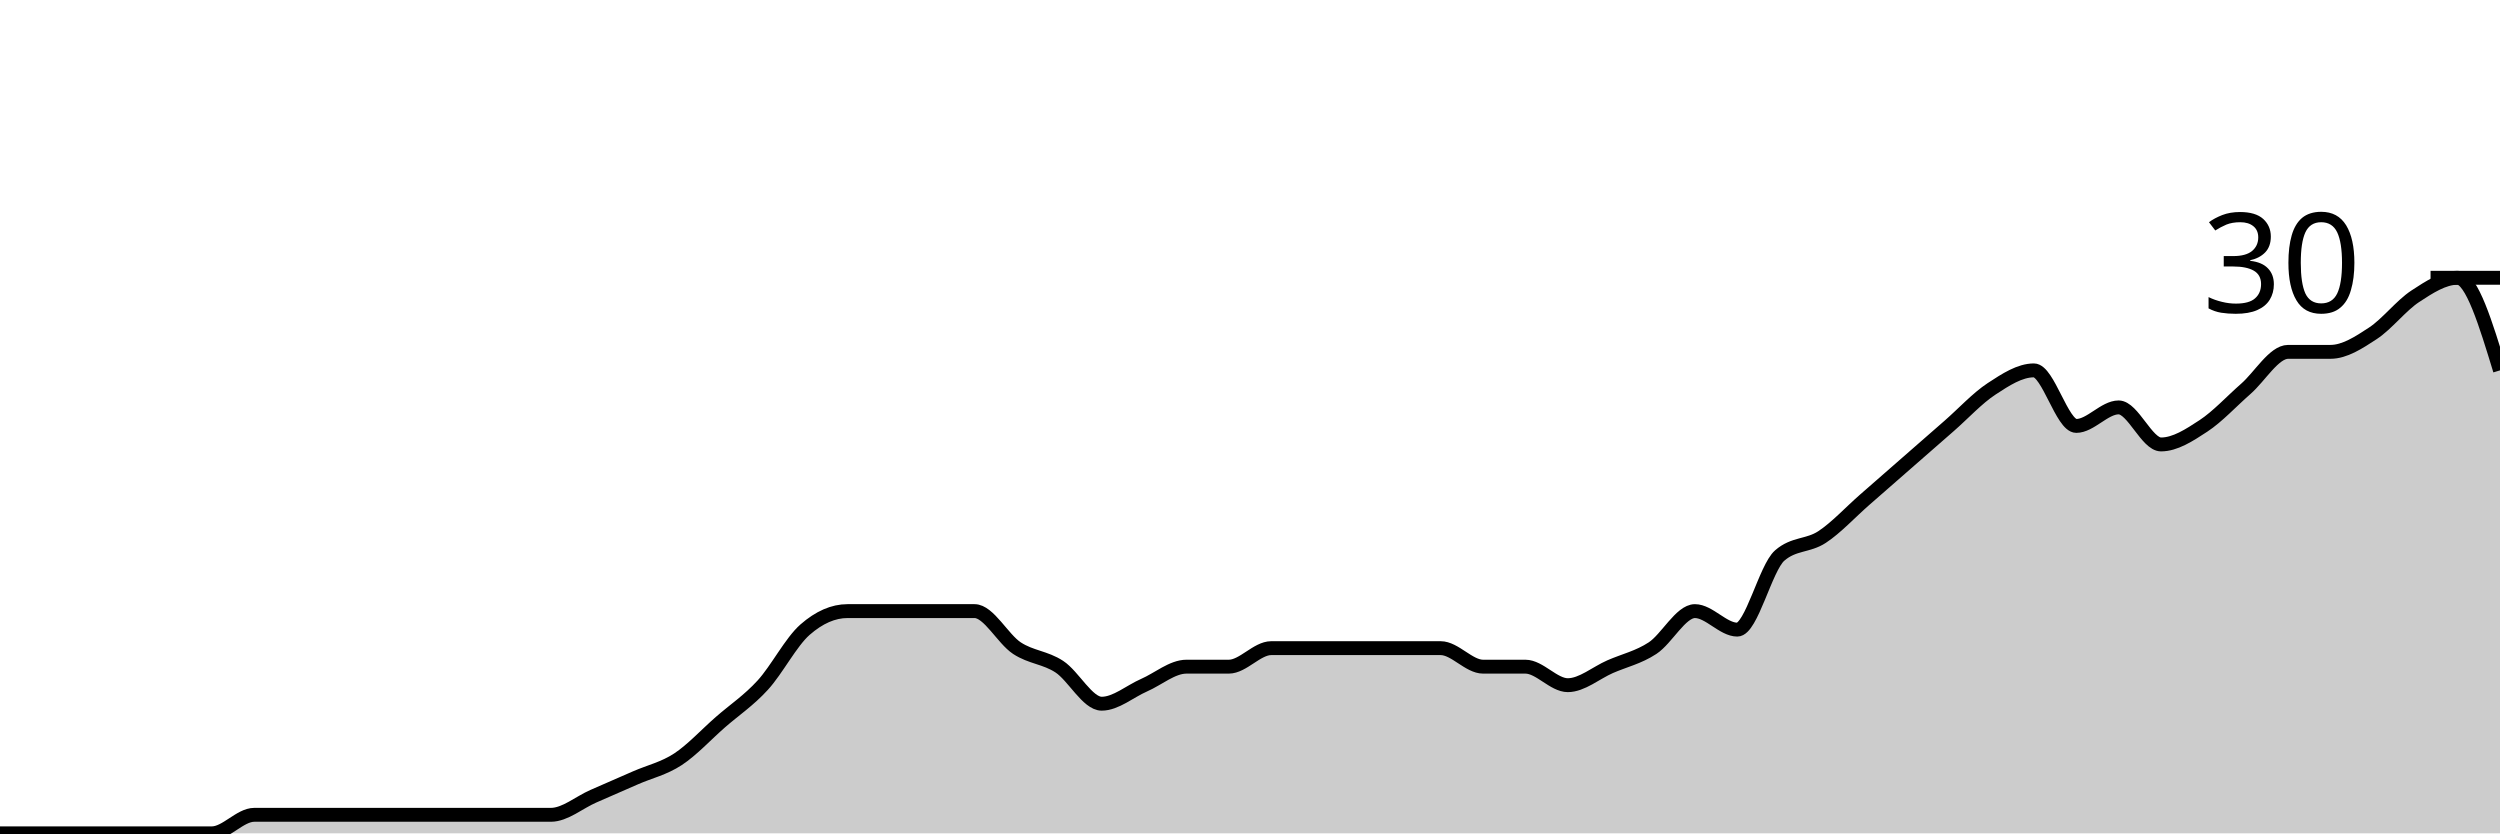
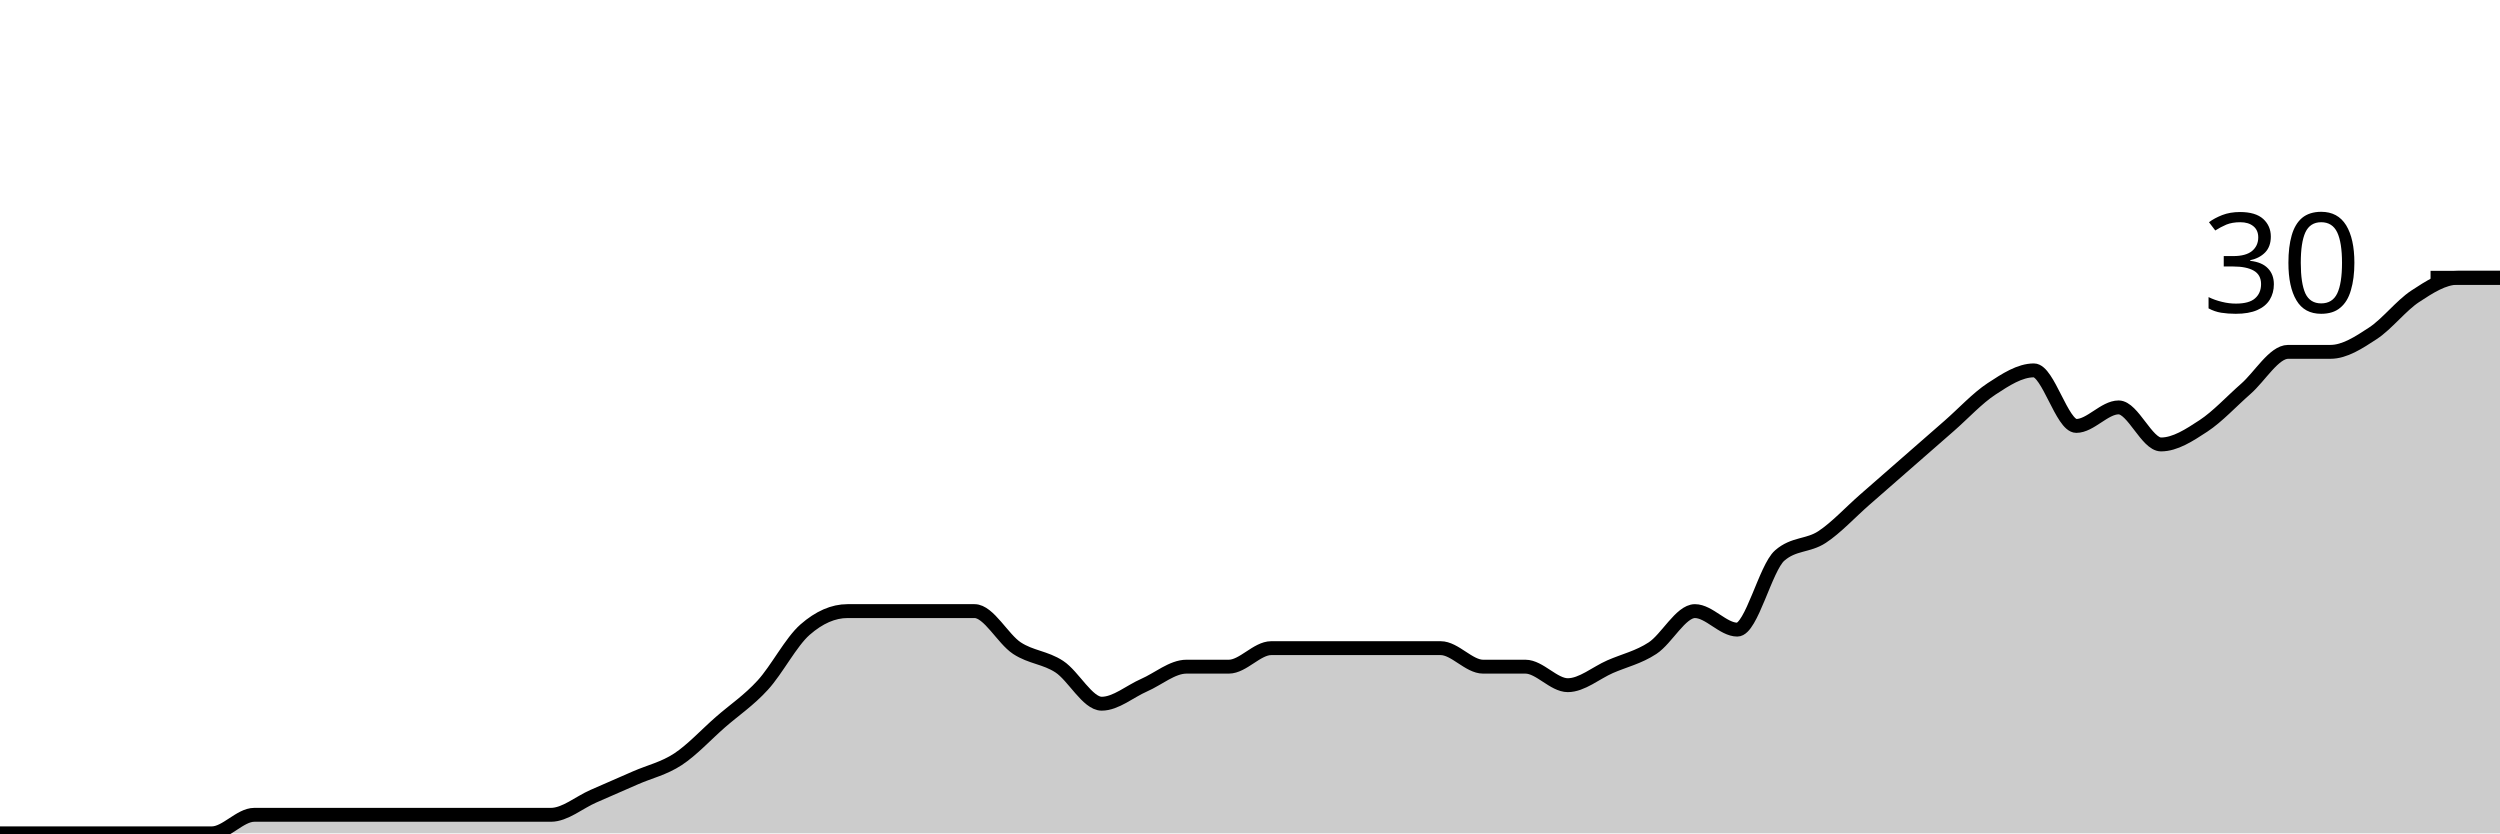
<svg xmlns="http://www.w3.org/2000/svg" viewBox="0 0 180 60">
  <g transform="translate(0,20)">
-     <path class="area" fill="rgba(0, 0, 0, 0.2)" d="M0,40C1.017,40,2.034,40,3.051,40C4.068,40,5.085,40,6.102,40C7.119,40,8.136,40,9.153,40C10.169,40,11.186,40,12.203,40C13.22,40,14.237,40,15.254,40C16.271,40,17.288,38.667,18.305,38.667C19.322,38.667,20.339,38.667,21.356,38.667C22.373,38.667,23.39,38.667,24.407,38.667C25.424,38.667,26.441,38.667,27.458,38.667C28.475,38.667,29.492,38.667,30.508,38.667C31.525,38.667,32.542,38.667,33.559,38.667C34.576,38.667,35.593,38.667,36.61,38.667C37.627,38.667,38.644,38.667,39.661,38.667C40.678,38.667,41.695,37.778,42.712,37.333C43.729,36.889,44.746,36.444,45.763,36C46.78,35.556,47.797,35.333,48.814,34.667C49.831,34,50.847,32.889,51.864,32C52.881,31.111,53.898,30.444,54.915,29.333C55.932,28.222,56.949,26.222,57.966,25.333C58.983,24.444,60,24,61.017,24C62.034,24,63.051,24,64.068,24C65.085,24,66.102,24,67.119,24C68.136,24,69.153,24,70.169,24C71.186,24,72.203,26,73.22,26.667C74.237,27.333,75.254,27.333,76.271,28C77.288,28.667,78.305,30.667,79.322,30.667C80.339,30.667,81.356,29.778,82.373,29.333C83.39,28.889,84.407,28,85.424,28C86.441,28,87.458,28,88.475,28C89.492,28,90.508,26.667,91.525,26.667C92.542,26.667,93.559,26.667,94.576,26.667C95.593,26.667,96.61,26.667,97.627,26.667C98.644,26.667,99.661,26.667,100.678,26.667C101.695,26.667,102.712,26.667,103.729,26.667C104.746,26.667,105.763,28,106.78,28C107.797,28,108.814,28,109.831,28C110.847,28,111.864,29.333,112.881,29.333C113.898,29.333,114.915,28.444,115.932,28C116.949,27.556,117.966,27.333,118.983,26.667C120,26,121.017,24,122.034,24C123.051,24,124.068,25.333,125.085,25.333C126.102,25.333,127.119,20.889,128.136,20C129.153,19.111,130.169,19.333,131.186,18.667C132.203,18,133.22,16.889,134.237,16C135.254,15.111,136.271,14.222,137.288,13.333C138.305,12.444,139.322,11.556,140.339,10.667C141.356,9.778,142.373,8.667,143.39,8C144.407,7.333,145.424,6.667,146.441,6.667C147.458,6.667,148.475,10.667,149.492,10.667C150.508,10.667,151.525,9.333,152.542,9.333C153.559,9.333,154.576,12,155.593,12C156.61,12,157.627,11.333,158.644,10.667C159.661,10,160.678,8.889,161.695,8C162.712,7.111,163.729,5.333,164.746,5.333C165.763,5.333,166.78,5.333,167.797,5.333C168.814,5.333,169.831,4.667,170.847,4C171.864,3.333,172.881,2,173.898,1.333C174.915,0.667,175.932,0,176.949,0C177.966,0,178.983,3.333,180,6.667L180,40C178.983,40,177.966,40,176.949,40C175.932,40,174.915,40,173.898,40C172.881,40,171.864,40,170.847,40C169.831,40,168.814,40,167.797,40C166.78,40,165.763,40,164.746,40C163.729,40,162.712,40,161.695,40C160.678,40,159.661,40,158.644,40C157.627,40,156.61,40,155.593,40C154.576,40,153.559,40,152.542,40C151.525,40,150.508,40,149.492,40C148.475,40,147.458,40,146.441,40C145.424,40,144.407,40,143.39,40C142.373,40,141.356,40,140.339,40C139.322,40,138.305,40,137.288,40C136.271,40,135.254,40,134.237,40C133.22,40,132.203,40,131.186,40C130.169,40,129.153,40,128.136,40C127.119,40,126.102,40,125.085,40C124.068,40,123.051,40,122.034,40C121.017,40,120,40,118.983,40C117.966,40,116.949,40,115.932,40C114.915,40,113.898,40,112.881,40C111.864,40,110.847,40,109.831,40C108.814,40,107.797,40,106.78,40C105.763,40,104.746,40,103.729,40C102.712,40,101.695,40,100.678,40C99.661,40,98.644,40,97.627,40C96.61,40,95.593,40,94.576,40C93.559,40,92.542,40,91.525,40C90.508,40,89.492,40,88.475,40C87.458,40,86.441,40,85.424,40C84.407,40,83.39,40,82.373,40C81.356,40,80.339,40,79.322,40C78.305,40,77.288,40,76.271,40C75.254,40,74.237,40,73.22,40C72.203,40,71.186,40,70.169,40C69.153,40,68.136,40,67.119,40C66.102,40,65.085,40,64.068,40C63.051,40,62.034,40,61.017,40C60,40,58.983,40,57.966,40C56.949,40,55.932,40,54.915,40C53.898,40,52.881,40,51.864,40C50.847,40,49.831,40,48.814,40C47.797,40,46.78,40,45.763,40C44.746,40,43.729,40,42.712,40C41.695,40,40.678,40,39.661,40C38.644,40,37.627,40,36.61,40C35.593,40,34.576,40,33.559,40C32.542,40,31.525,40,30.508,40C29.492,40,28.475,40,27.458,40C26.441,40,25.424,40,24.407,40C23.39,40,22.373,40,21.356,40C20.339,40,19.322,40,18.305,40C17.288,40,16.271,40,15.254,40C14.237,40,13.22,40,12.203,40C11.186,40,10.169,40,9.153,40C8.136,40,7.119,40,6.102,40C5.085,40,4.068,40,3.051,40C2.034,40,1.017,40,0,40Z" />
-     <path class="line" stroke="black" fill="none" d="M0,40C1.017,40,2.034,40,3.051,40C4.068,40,5.085,40,6.102,40C7.119,40,8.136,40,9.153,40C10.169,40,11.186,40,12.203,40C13.22,40,14.237,40,15.254,40C16.271,40,17.288,38.667,18.305,38.667C19.322,38.667,20.339,38.667,21.356,38.667C22.373,38.667,23.39,38.667,24.407,38.667C25.424,38.667,26.441,38.667,27.458,38.667C28.475,38.667,29.492,38.667,30.508,38.667C31.525,38.667,32.542,38.667,33.559,38.667C34.576,38.667,35.593,38.667,36.61,38.667C37.627,38.667,38.644,38.667,39.661,38.667C40.678,38.667,41.695,37.778,42.712,37.333C43.729,36.889,44.746,36.444,45.763,36C46.78,35.556,47.797,35.333,48.814,34.667C49.831,34,50.847,32.889,51.864,32C52.881,31.111,53.898,30.444,54.915,29.333C55.932,28.222,56.949,26.222,57.966,25.333C58.983,24.444,60,24,61.017,24C62.034,24,63.051,24,64.068,24C65.085,24,66.102,24,67.119,24C68.136,24,69.153,24,70.169,24C71.186,24,72.203,26,73.22,26.667C74.237,27.333,75.254,27.333,76.271,28C77.288,28.667,78.305,30.667,79.322,30.667C80.339,30.667,81.356,29.778,82.373,29.333C83.39,28.889,84.407,28,85.424,28C86.441,28,87.458,28,88.475,28C89.492,28,90.508,26.667,91.525,26.667C92.542,26.667,93.559,26.667,94.576,26.667C95.593,26.667,96.61,26.667,97.627,26.667C98.644,26.667,99.661,26.667,100.678,26.667C101.695,26.667,102.712,26.667,103.729,26.667C104.746,26.667,105.763,28,106.78,28C107.797,28,108.814,28,109.831,28C110.847,28,111.864,29.333,112.881,29.333C113.898,29.333,114.915,28.444,115.932,28C116.949,27.556,117.966,27.333,118.983,26.667C120,26,121.017,24,122.034,24C123.051,24,124.068,25.333,125.085,25.333C126.102,25.333,127.119,20.889,128.136,20C129.153,19.111,130.169,19.333,131.186,18.667C132.203,18,133.22,16.889,134.237,16C135.254,15.111,136.271,14.222,137.288,13.333C138.305,12.444,139.322,11.556,140.339,10.667C141.356,9.778,142.373,8.667,143.39,8C144.407,7.333,145.424,6.667,146.441,6.667C147.458,6.667,148.475,10.667,149.492,10.667C150.508,10.667,151.525,9.333,152.542,9.333C153.559,9.333,154.576,12,155.593,12C156.61,12,157.627,11.333,158.644,10.667C159.661,10,160.678,8.889,161.695,8C162.712,7.111,163.729,5.333,164.746,5.333C165.763,5.333,166.78,5.333,167.797,5.333C168.814,5.333,169.831,4.667,170.847,4C171.864,3.333,172.881,2,173.898,1.333C174.915,0.667,175.932,0,176.949,0C177.966,0,178.983,3.333,180,6.667" />
+     <path class="area" fill="rgba(0, 0, 0, 0.2)" d="M0,40C1.017,40,2.034,40,3.051,40C4.068,40,5.085,40,6.102,40C7.119,40,8.136,40,9.153,40C10.169,40,11.186,40,12.203,40C13.22,40,14.237,40,15.254,40C16.271,40,17.288,38.667,18.305,38.667C19.322,38.667,20.339,38.667,21.356,38.667C22.373,38.667,23.39,38.667,24.407,38.667C25.424,38.667,26.441,38.667,27.458,38.667C28.475,38.667,29.492,38.667,30.508,38.667C31.525,38.667,32.542,38.667,33.559,38.667C34.576,38.667,35.593,38.667,36.61,38.667C37.627,38.667,38.644,38.667,39.661,38.667C40.678,38.667,41.695,37.778,42.712,37.333C43.729,36.889,44.746,36.444,45.763,36C46.78,35.556,47.797,35.333,48.814,34.667C49.831,34,50.847,32.889,51.864,32C52.881,31.111,53.898,30.444,54.915,29.333C55.932,28.222,56.949,26.222,57.966,25.333C58.983,24.444,60,24,61.017,24C62.034,24,63.051,24,64.068,24C65.085,24,66.102,24,67.119,24C68.136,24,69.153,24,70.169,24C71.186,24,72.203,26,73.22,26.667C74.237,27.333,75.254,27.333,76.271,28C77.288,28.667,78.305,30.667,79.322,30.667C80.339,30.667,81.356,29.778,82.373,29.333C83.39,28.889,84.407,28,85.424,28C86.441,28,87.458,28,88.475,28C89.492,28,90.508,26.667,91.525,26.667C92.542,26.667,93.559,26.667,94.576,26.667C95.593,26.667,96.61,26.667,97.627,26.667C98.644,26.667,99.661,26.667,100.678,26.667C101.695,26.667,102.712,26.667,103.729,26.667C104.746,26.667,105.763,28,106.78,28C107.797,28,108.814,28,109.831,28C110.847,28,111.864,29.333,112.881,29.333C113.898,29.333,114.915,28.444,115.932,28C116.949,27.556,117.966,27.333,118.983,26.667C120,26,121.017,24,122.034,24C123.051,24,124.068,25.333,125.085,25.333C126.102,25.333,127.119,20.889,128.136,20C129.153,19.111,130.169,19.333,131.186,18.667C132.203,18,133.22,16.889,134.237,16C135.254,15.111,136.271,14.222,137.288,13.333C138.305,12.444,139.322,11.556,140.339,10.667C141.356,9.778,142.373,8.667,143.39,8C144.407,7.333,145.424,6.667,146.441,6.667C147.458,6.667,148.475,10.667,149.492,10.667C150.508,10.667,151.525,9.333,152.542,9.333C153.559,9.333,154.576,12,155.593,12C156.61,12,157.627,11.333,158.644,10.667C159.661,10,160.678,8.889,161.695,8C162.712,7.111,163.729,5.333,164.746,5.333C165.763,5.333,166.78,5.333,167.797,5.333C168.814,5.333,169.831,4.667,170.847,4C171.864,3.333,172.881,2,173.898,1.333C174.915,0.667,175.932,0,176.949,0C177.966,0,178.983,0,180,0L180,40C178.983,40,177.966,40,176.949,40C175.932,40,174.915,40,173.898,40C172.881,40,171.864,40,170.847,40C169.831,40,168.814,40,167.797,40C166.78,40,165.763,40,164.746,40C163.729,40,162.712,40,161.695,40C160.678,40,159.661,40,158.644,40C157.627,40,156.61,40,155.593,40C154.576,40,153.559,40,152.542,40C151.525,40,150.508,40,149.492,40C148.475,40,147.458,40,146.441,40C145.424,40,144.407,40,143.39,40C142.373,40,141.356,40,140.339,40C139.322,40,138.305,40,137.288,40C136.271,40,135.254,40,134.237,40C133.22,40,132.203,40,131.186,40C130.169,40,129.153,40,128.136,40C127.119,40,126.102,40,125.085,40C124.068,40,123.051,40,122.034,40C121.017,40,120,40,118.983,40C117.966,40,116.949,40,115.932,40C114.915,40,113.898,40,112.881,40C111.864,40,110.847,40,109.831,40C108.814,40,107.797,40,106.78,40C105.763,40,104.746,40,103.729,40C102.712,40,101.695,40,100.678,40C99.661,40,98.644,40,97.627,40C96.61,40,95.593,40,94.576,40C93.559,40,92.542,40,91.525,40C90.508,40,89.492,40,88.475,40C87.458,40,86.441,40,85.424,40C84.407,40,83.39,40,82.373,40C81.356,40,80.339,40,79.322,40C78.305,40,77.288,40,76.271,40C75.254,40,74.237,40,73.22,40C72.203,40,71.186,40,70.169,40C69.153,40,68.136,40,67.119,40C66.102,40,65.085,40,64.068,40C63.051,40,62.034,40,61.017,40C60,40,58.983,40,57.966,40C56.949,40,55.932,40,54.915,40C53.898,40,52.881,40,51.864,40C50.847,40,49.831,40,48.814,40C47.797,40,46.78,40,45.763,40C44.746,40,43.729,40,42.712,40C41.695,40,40.678,40,39.661,40C38.644,40,37.627,40,36.61,40C35.593,40,34.576,40,33.559,40C32.542,40,31.525,40,30.508,40C29.492,40,28.475,40,27.458,40C26.441,40,25.424,40,24.407,40C23.39,40,22.373,40,21.356,40C20.339,40,19.322,40,18.305,40C17.288,40,16.271,40,15.254,40C14.237,40,13.22,40,12.203,40C11.186,40,10.169,40,9.153,40C8.136,40,7.119,40,6.102,40C5.085,40,4.068,40,3.051,40C2.034,40,1.017,40,0,40Z" />
+     <path class="line" stroke="black" fill="none" d="M0,40C1.017,40,2.034,40,3.051,40C4.068,40,5.085,40,6.102,40C7.119,40,8.136,40,9.153,40C10.169,40,11.186,40,12.203,40C13.22,40,14.237,40,15.254,40C16.271,40,17.288,38.667,18.305,38.667C19.322,38.667,20.339,38.667,21.356,38.667C22.373,38.667,23.39,38.667,24.407,38.667C25.424,38.667,26.441,38.667,27.458,38.667C28.475,38.667,29.492,38.667,30.508,38.667C31.525,38.667,32.542,38.667,33.559,38.667C34.576,38.667,35.593,38.667,36.61,38.667C37.627,38.667,38.644,38.667,39.661,38.667C40.678,38.667,41.695,37.778,42.712,37.333C43.729,36.889,44.746,36.444,45.763,36C46.78,35.556,47.797,35.333,48.814,34.667C49.831,34,50.847,32.889,51.864,32C52.881,31.111,53.898,30.444,54.915,29.333C55.932,28.222,56.949,26.222,57.966,25.333C58.983,24.444,60,24,61.017,24C62.034,24,63.051,24,64.068,24C65.085,24,66.102,24,67.119,24C68.136,24,69.153,24,70.169,24C71.186,24,72.203,26,73.22,26.667C74.237,27.333,75.254,27.333,76.271,28C77.288,28.667,78.305,30.667,79.322,30.667C80.339,30.667,81.356,29.778,82.373,29.333C83.39,28.889,84.407,28,85.424,28C86.441,28,87.458,28,88.475,28C89.492,28,90.508,26.667,91.525,26.667C92.542,26.667,93.559,26.667,94.576,26.667C95.593,26.667,96.61,26.667,97.627,26.667C98.644,26.667,99.661,26.667,100.678,26.667C101.695,26.667,102.712,26.667,103.729,26.667C104.746,26.667,105.763,28,106.78,28C107.797,28,108.814,28,109.831,28C110.847,28,111.864,29.333,112.881,29.333C113.898,29.333,114.915,28.444,115.932,28C116.949,27.556,117.966,27.333,118.983,26.667C120,26,121.017,24,122.034,24C123.051,24,124.068,25.333,125.085,25.333C126.102,25.333,127.119,20.889,128.136,20C129.153,19.111,130.169,19.333,131.186,18.667C132.203,18,133.22,16.889,134.237,16C135.254,15.111,136.271,14.222,137.288,13.333C138.305,12.444,139.322,11.556,140.339,10.667C141.356,9.778,142.373,8.667,143.39,8C144.407,7.333,145.424,6.667,146.441,6.667C147.458,6.667,148.475,10.667,149.492,10.667C150.508,10.667,151.525,9.333,152.542,9.333C153.559,9.333,154.576,12,155.593,12C156.61,12,157.627,11.333,158.644,10.667C159.661,10,160.678,8.889,161.695,8C162.712,7.111,163.729,5.333,164.746,5.333C165.763,5.333,166.78,5.333,167.797,5.333C168.814,5.333,169.831,4.667,170.847,4C171.864,3.333,172.881,2,173.898,1.333C174.915,0.667,175.932,0,176.949,0C177.966,0,178.983,0,180,0" />
    <path class="axis-ceiling" stroke-width="1" stroke="black" fill="none" d="M175,0L180,0" />
    <text class="axis-ceiling-label" font-family="sans-serif" text-anchor="end" font-size="10px" x="170" y="2.5">30</text>
  </g>
</svg>
